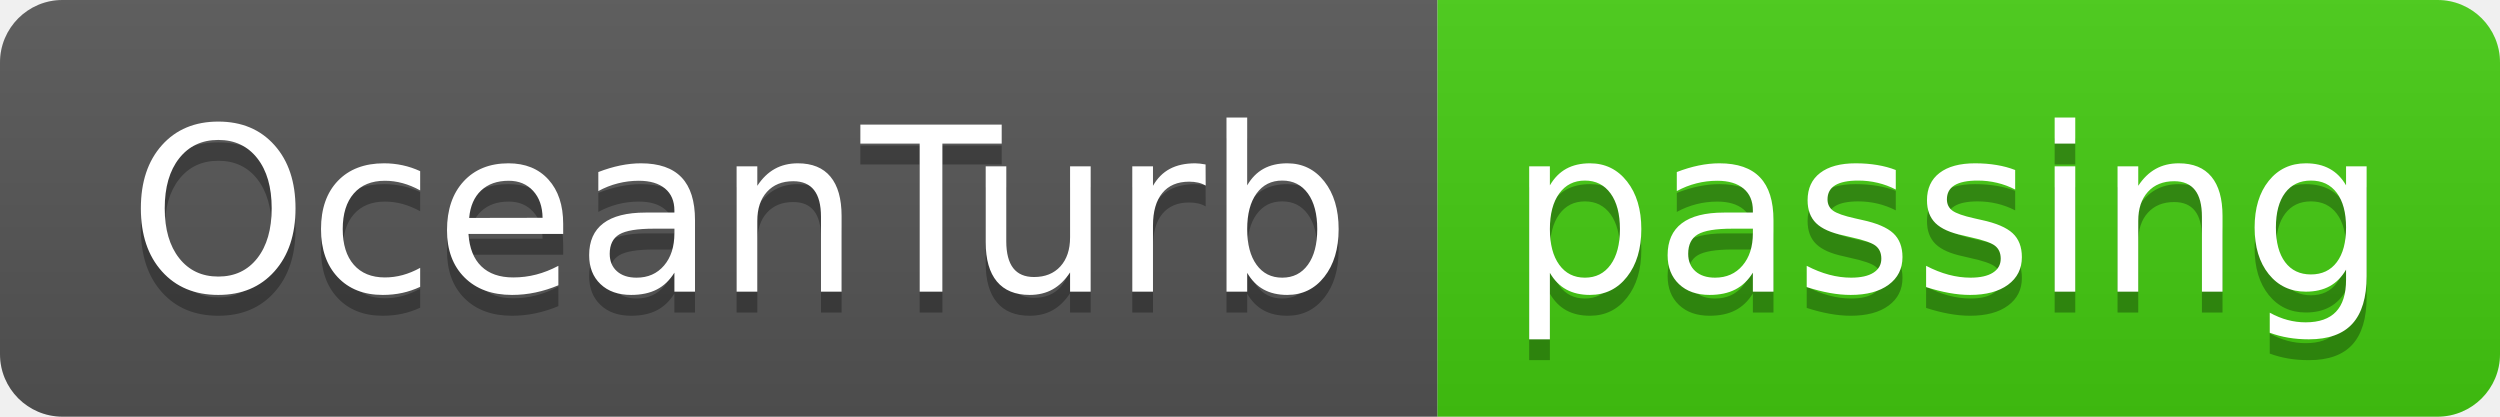
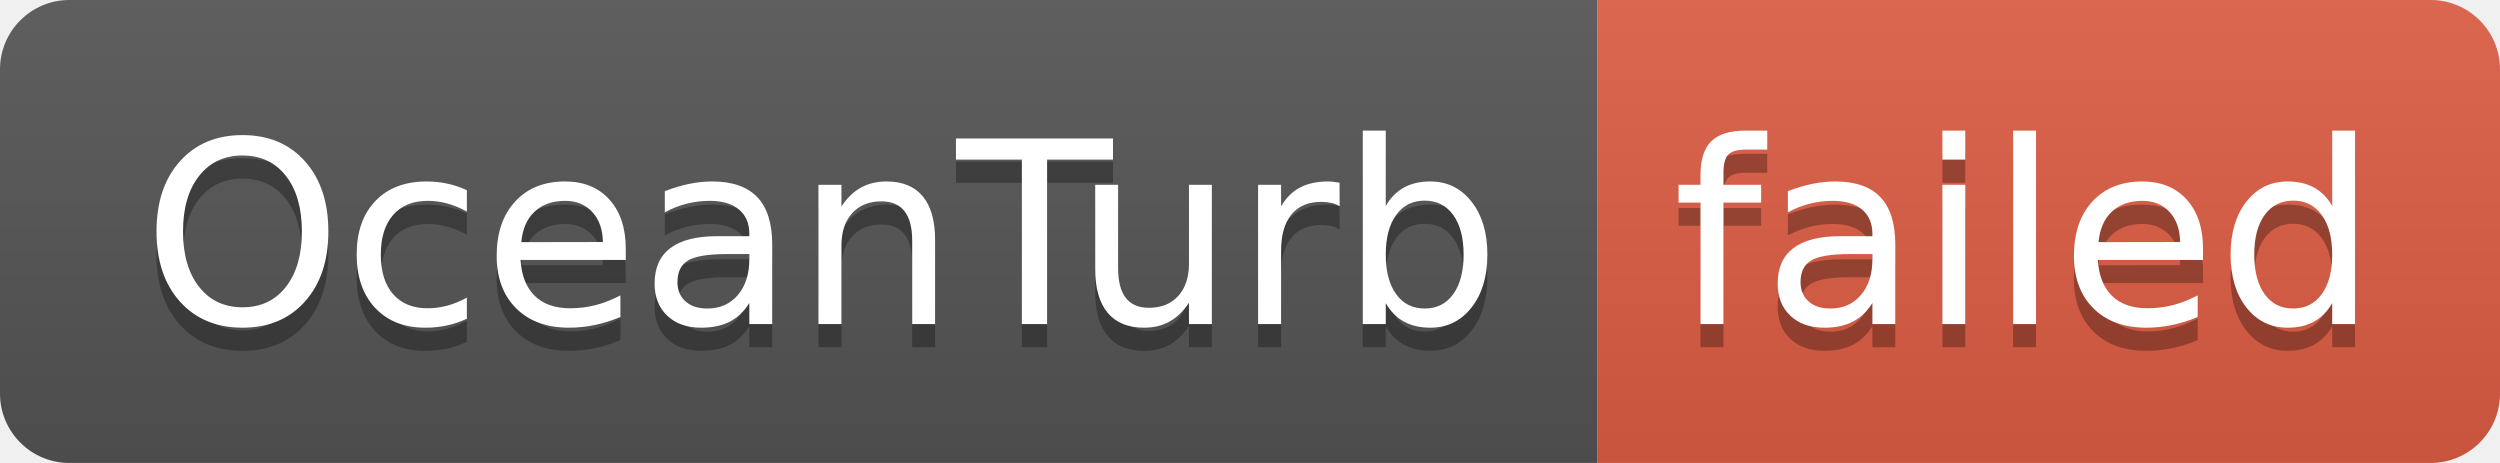
- <svg xmlns="http://www.w3.org/2000/svg" width="120" height="20" role="img" aria-label="OceanTurb: passing">
+ <svg xmlns="http://www.w3.org/2000/svg" width="108" height="20" role="img" aria-label="OceanTurb: failed">
  <linearGradient id="s" x2="0" y2="100%">
    <stop offset="0" stop-color="#bbb" stop-opacity=".1" />
    <stop offset="1" stop-opacity=".1" />
  </linearGradient>
  <clipPath id="r">
-     <rect width="120" height="20" rx="3" fill="#fff" />
+     <rect width="108" height="20" rx="3" fill="#fff" />
  </clipPath>
  <g clip-path="url(#r)">
    <rect width="69" height="20" fill="#555" />
-     <rect x="69" width="51" height="20" fill="#4c1" />
-     <rect width="120" height="20" fill="url(#s)" />
+     <rect x="69" width="39" height="20" fill="#e05d44" />
+     <rect width="108" height="20" fill="url(#s)" />
  </g>
  <g fill="#fff" text-anchor="middle" font-family="Verdana,Geneva,DejaVu Sans,sans-serif" text-rendering="geometricPrecision" font-size="110">
    <text aria-hidden="true" x="355" y="150" fill="#010101" fill-opacity=".3" transform="scale(.1)" textLength="590">OceanTurb</text>
    <text x="355" y="140" transform="scale(.1)" fill="#fff" textLength="590">OceanTurb</text>
-     <text aria-hidden="true" x="935" y="150" fill="#010101" fill-opacity=".3" transform="scale(.1)" textLength="410">passing</text>
-     <text x="935" y="140" transform="scale(.1)" fill="#fff" textLength="410">passing</text>
+     <text aria-hidden="true" x="875" y="150" fill="#010101" fill-opacity=".3" transform="scale(.1)" textLength="290">failed</text>
+     <text x="875" y="140" transform="scale(.1)" fill="#fff" textLength="290">failed</text>
  </g>
</svg>
